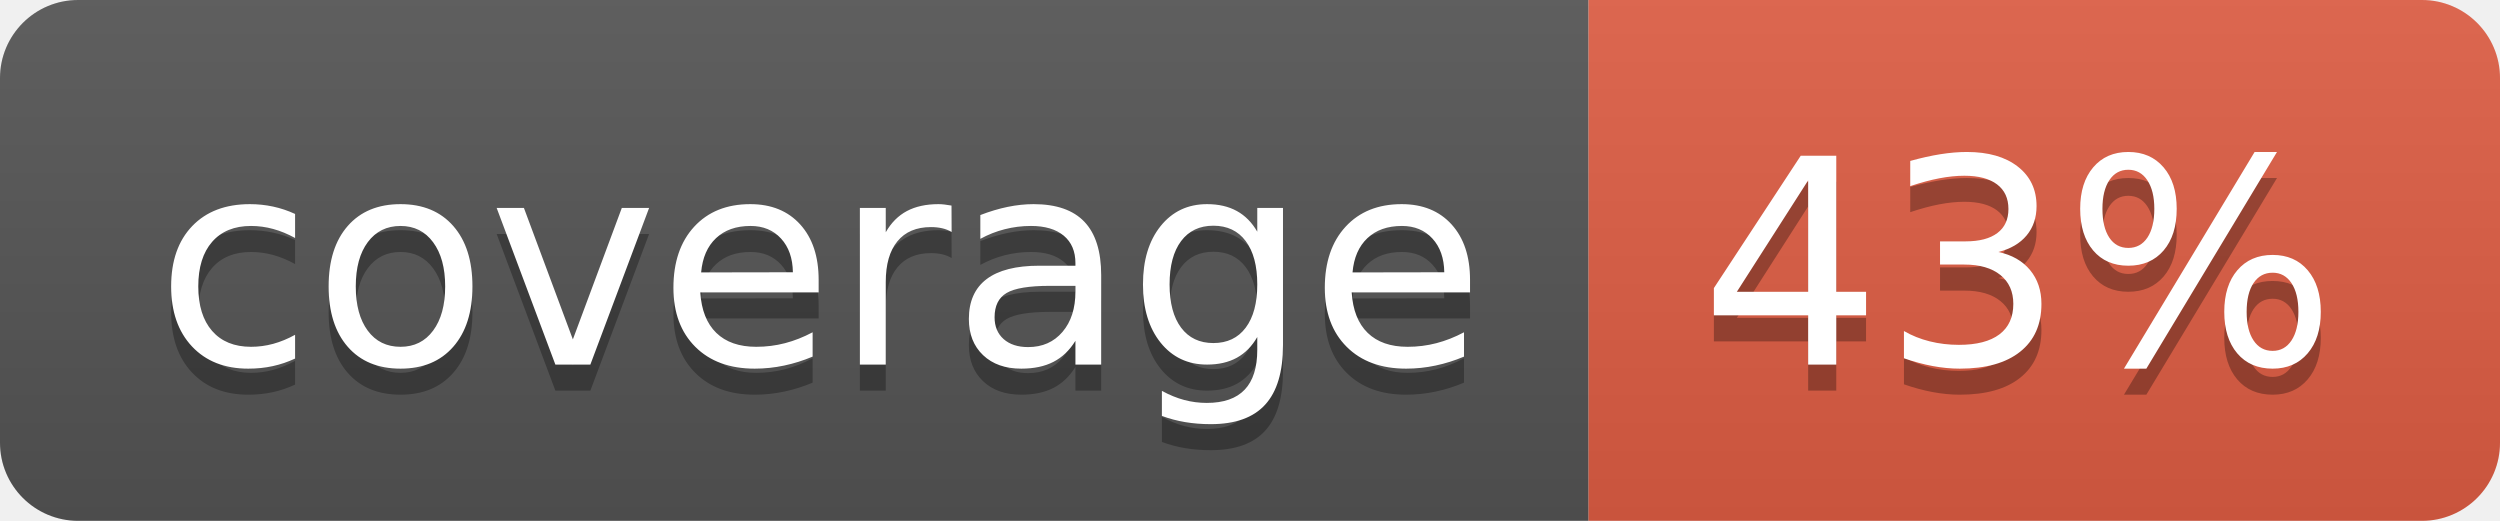
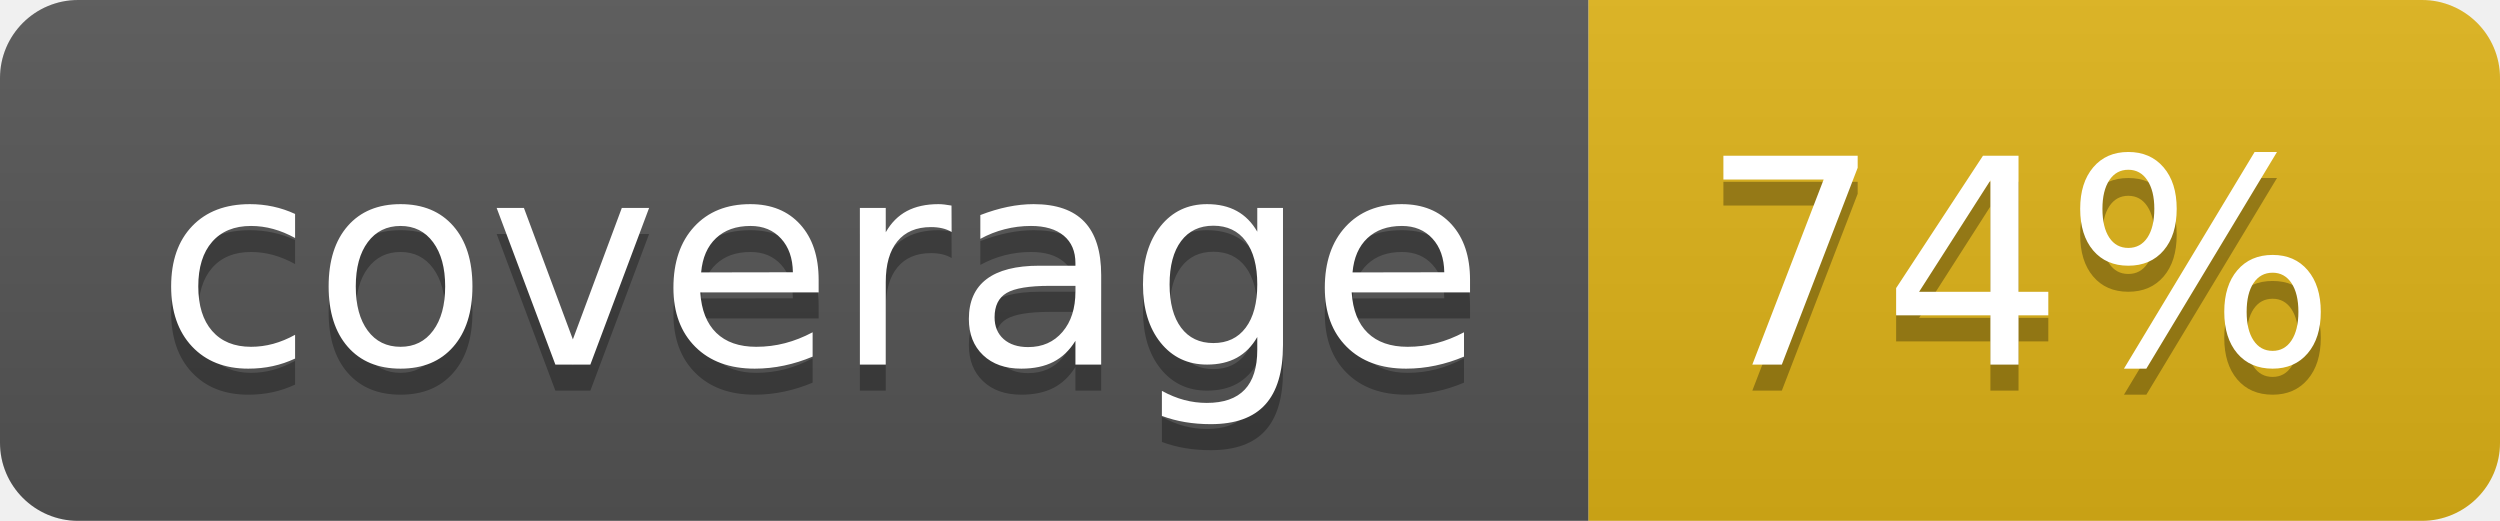
- <svg xmlns="http://www.w3.org/2000/svg" width="96" height="20" role="img" aria-label="coverage: 43%">
+ <svg xmlns="http://www.w3.org/2000/svg" width="96" height="20" role="img" aria-label="coverage: 74%">
  <linearGradient id="s" x2="0" y2="100%">
    <stop offset="0" stop-color="#bbb" stop-opacity=".1" />
    <stop offset="1" stop-opacity=".1" />
  </linearGradient>
  <clipPath id="r">
    <rect width="96" height="20" rx="3" fill="#fff" />
  </clipPath>
  <g clip-path="url(#r)">
    <rect width="61" height="20" fill="#555" />
-     <rect x="61" width="35" height="20" fill="#e05d44" />
+     <rect x="61" width="35" height="20" fill="#dfb317" />
    <rect width="96" height="20" fill="url(#s)" />
  </g>
  <g fill="#fff" text-anchor="middle" font-family="Verdana,Geneva,DejaVu Sans,sans-serif" text-rendering="geometricPrecision" font-size="110">
    <text aria-hidden="true" x="315" y="150" fill="#010101" fill-opacity=".3" transform="scale(.1)" textLength="510">coverage</text>
    <text x="315" y="140" transform="scale(.1)" fill="#fff" textLength="510">coverage</text>
-     <text aria-hidden="true" x="775" y="150" fill="#010101" fill-opacity=".3" transform="scale(.1)" textLength="250">43%</text>
-     <text x="775" y="140" transform="scale(.1)" fill="#fff" textLength="250">43%</text>
+     <text aria-hidden="true" x="775" y="150" fill="#010101" fill-opacity=".3" transform="scale(.1)" textLength="250">74%</text>
+     <text x="775" y="140" transform="scale(.1)" fill="#fff" textLength="250">74%</text>
  </g>
</svg>
